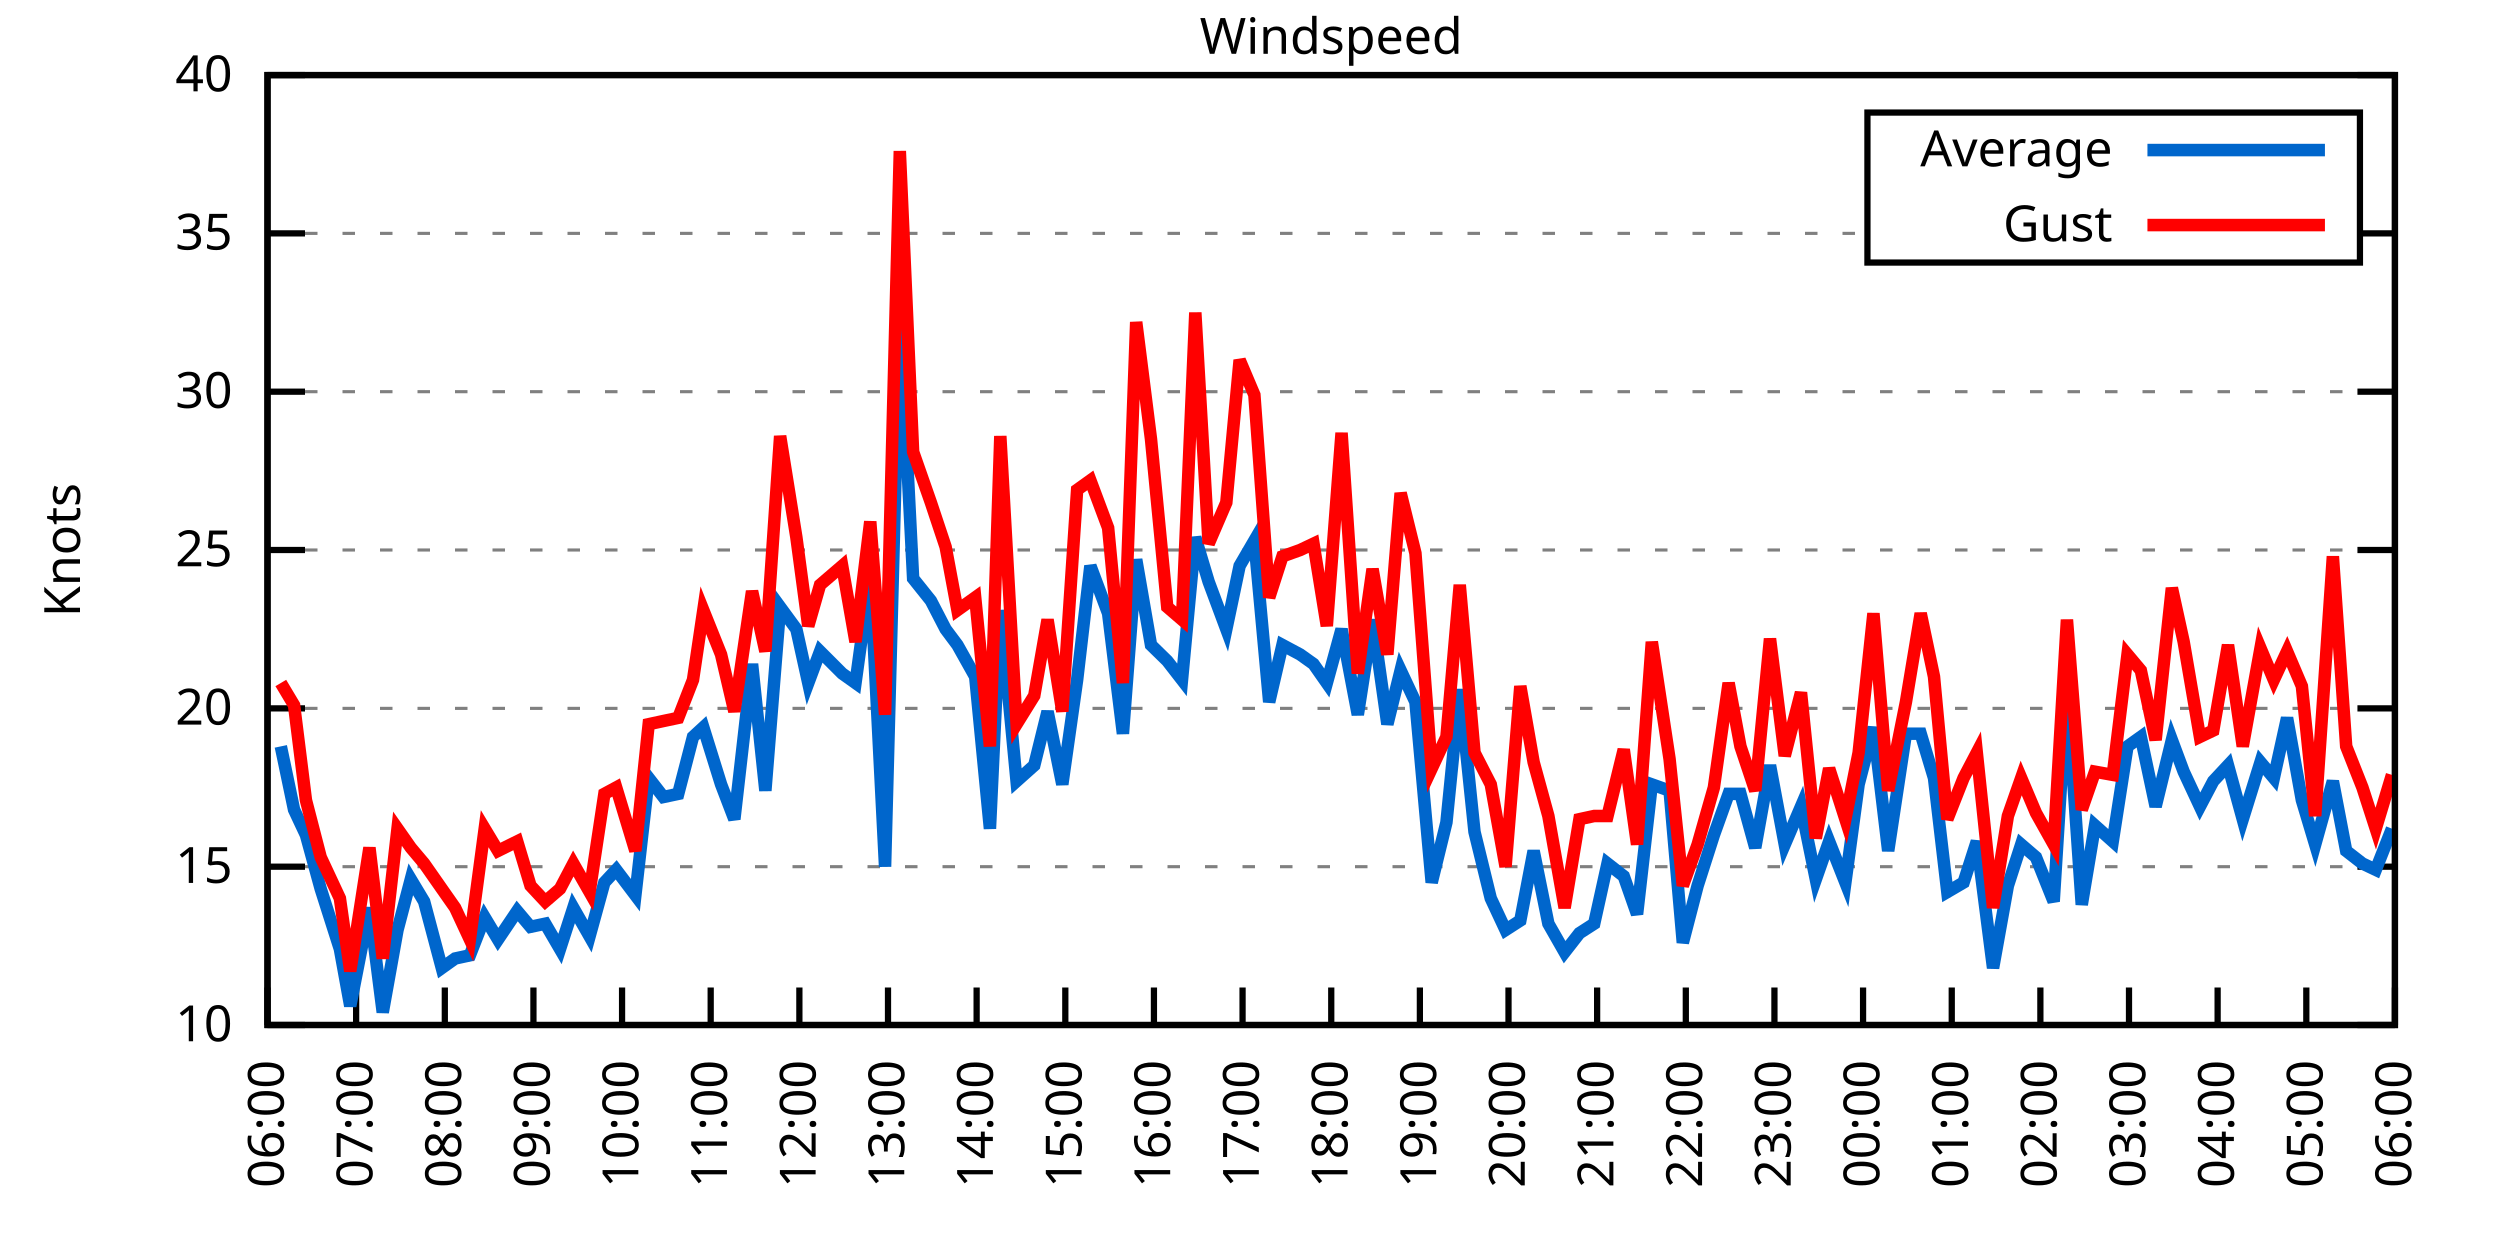
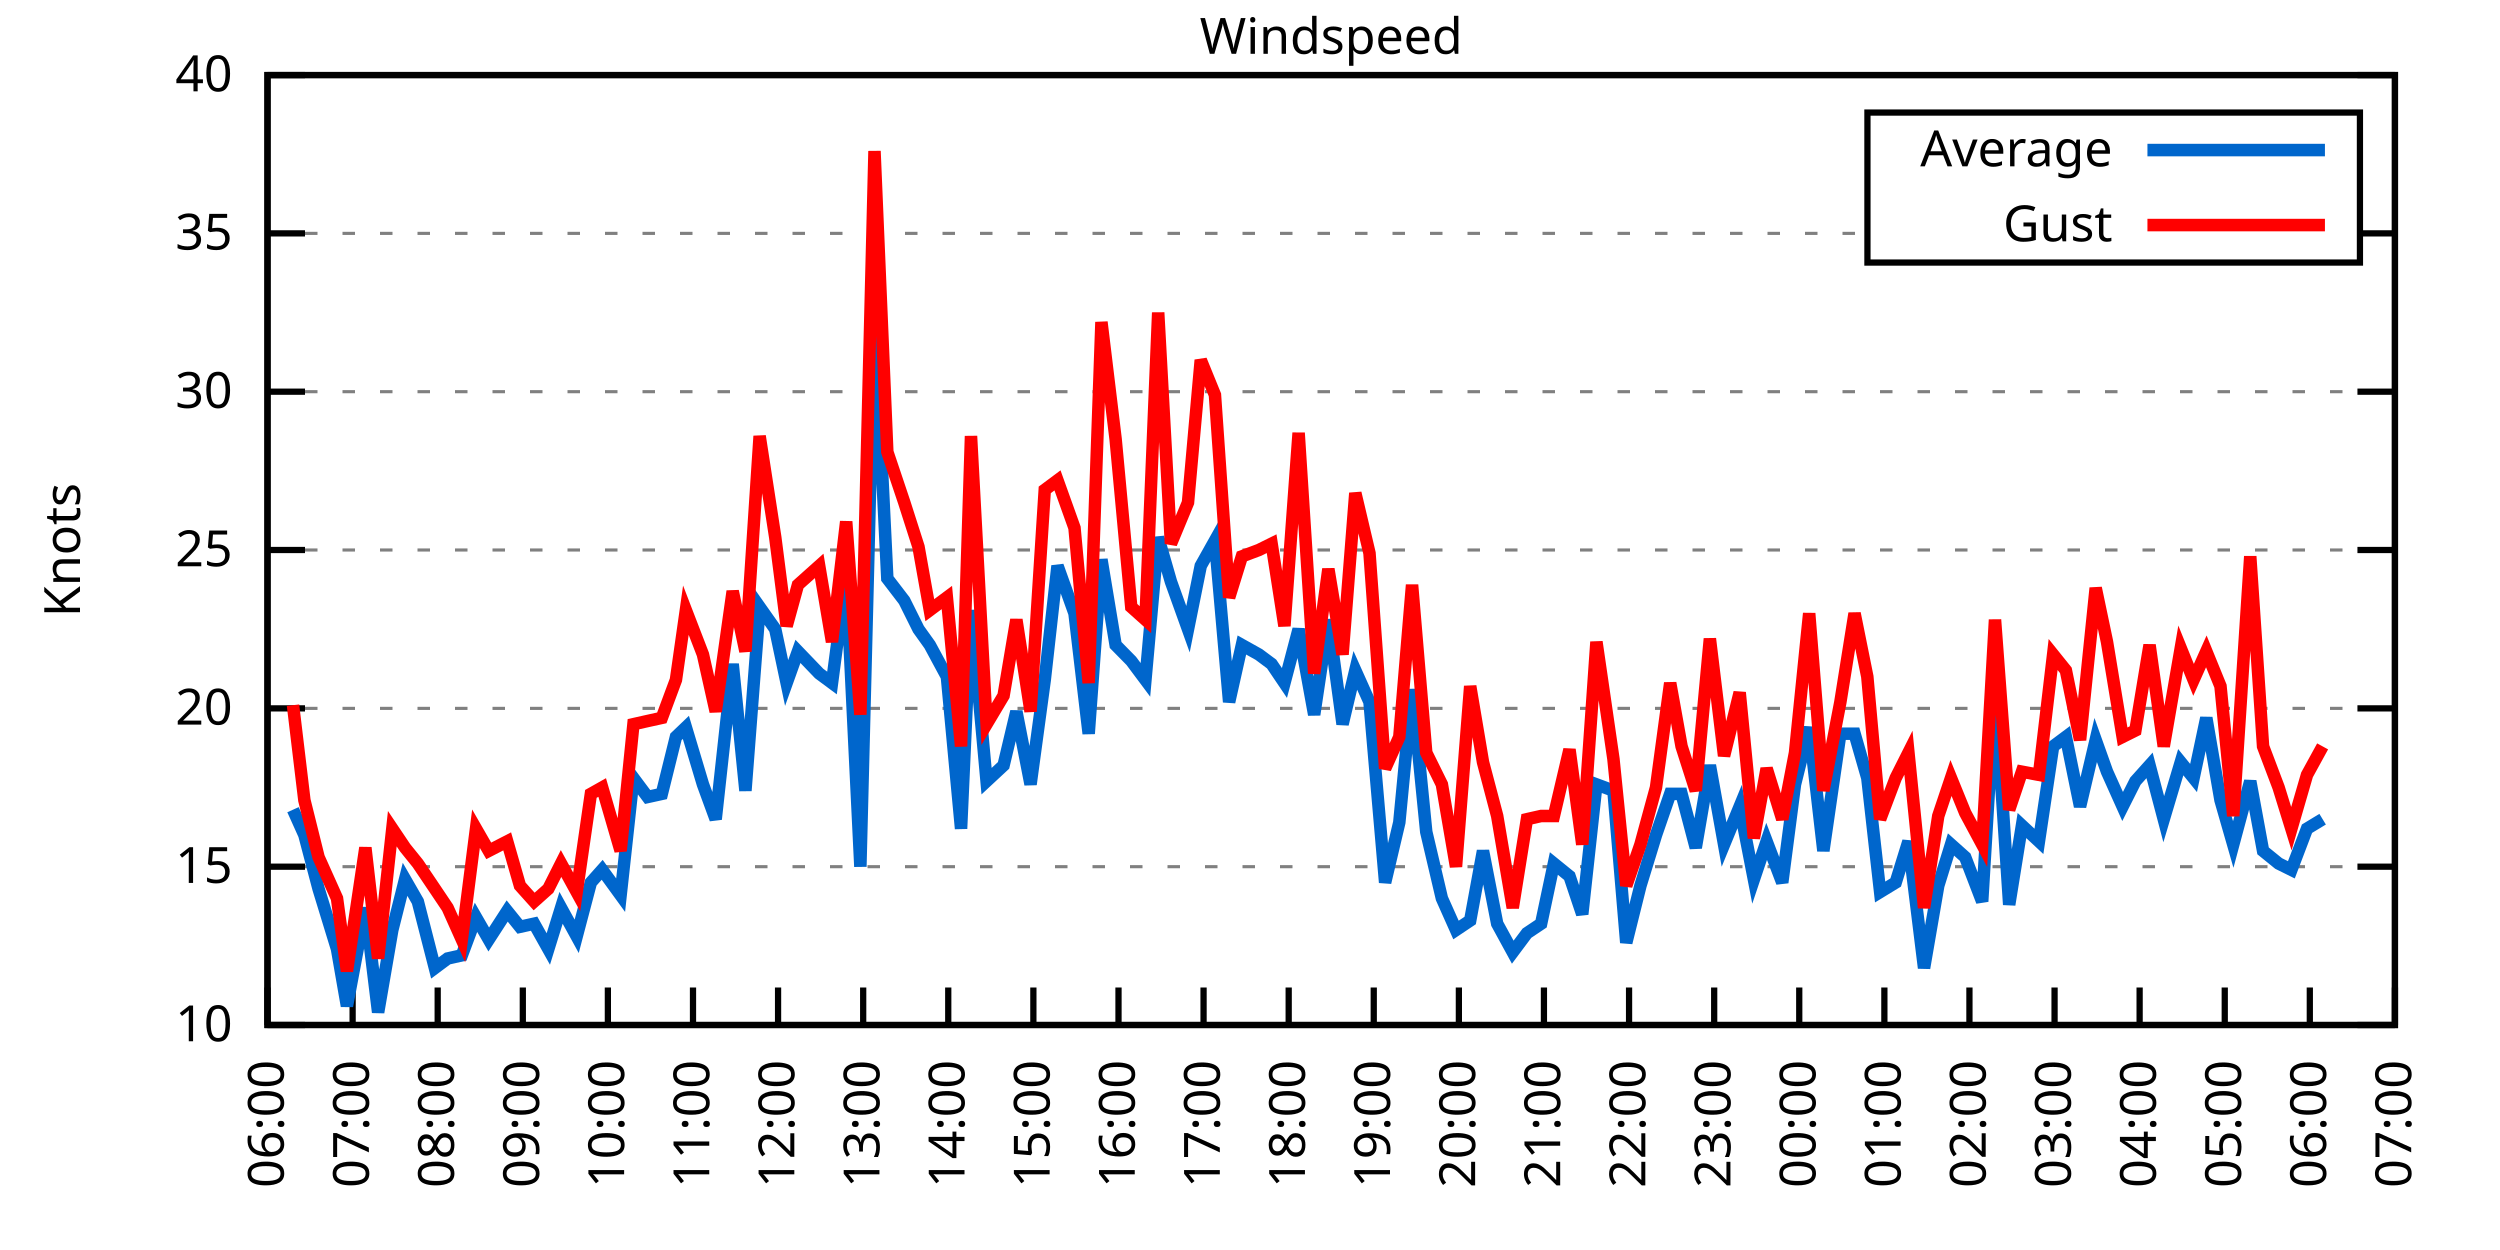
<svg xmlns="http://www.w3.org/2000/svg" xmlns:xlink="http://www.w3.org/1999/xlink" width="400" height="200" viewBox="0 0 400 200">
  <g id="gnuplot_canvas">
    <rect x="0" y="0" width="400" height="200" fill="none" />
    <defs>
      <circle id="gpDot" r="0.5" stroke-width="0.5" stroke="currentColor" />
      <path id="gpPt0" stroke-width="0.333" stroke="currentColor" d="M-1,0 h2 M0,-1 v2" />
      <path id="gpPt1" stroke-width="0.333" stroke="currentColor" d="M-1,-1 L1,1 M1,-1 L-1,1" />
      <path id="gpPt2" stroke-width="0.333" stroke="currentColor" d="M-1,0 L1,0 M0,-1 L0,1 M-1,-1 L1,1 M-1,1 L1,-1" />
      <rect id="gpPt3" stroke-width="0.333" stroke="currentColor" x="-1" y="-1" width="2" height="2" />
      <rect id="gpPt4" stroke-width="0.333" stroke="currentColor" fill="currentColor" x="-1" y="-1" width="2" height="2" />
      <circle id="gpPt5" stroke-width="0.333" stroke="currentColor" cx="0" cy="0" r="1" />
      <use xlink:href="#gpPt5" id="gpPt6" fill="currentColor" stroke="none" />
      <path id="gpPt7" stroke-width="0.333" stroke="currentColor" d="M0,-1.33 L-1.33,0.67 L1.33,0.67 z" />
      <use xlink:href="#gpPt7" id="gpPt8" fill="currentColor" stroke="none" />
      <use xlink:href="#gpPt7" id="gpPt9" stroke="currentColor" transform="rotate(180)" />
      <use xlink:href="#gpPt9" id="gpPt10" fill="currentColor" stroke="none" />
      <use xlink:href="#gpPt3" id="gpPt11" stroke="currentColor" transform="rotate(45)" />
      <use xlink:href="#gpPt11" id="gpPt12" fill="currentColor" stroke="none" />
      <path id="gpPt13" stroke-width="0.333" stroke="currentColor" d="M0,1.330 L1.265,0.411 L0.782,-1.067 L-0.782,-1.076 L-1.265,0.411 z" />
      <use xlink:href="#gpPt13" id="gpPt14" fill="currentColor" stroke="none" />
      <filter id="textbox" filterUnits="objectBoundingBox" x="0" y="0" height="1" width="1">
        <feFlood flood-color="white" flood-opacity="1" result="bgnd" />
        <feComposite in="SourceGraphic" in2="bgnd" operator="atop" />
      </filter>
      <filter id="greybox" filterUnits="objectBoundingBox" x="0" y="0" height="1" width="1">
        <feFlood flood-color="lightgrey" flood-opacity="1" result="grey" />
        <feComposite in="SourceGraphic" in2="grey" operator="atop" />
      </filter>
    </defs>
    <g fill="none" color="white" stroke="currentColor" stroke-width="1.00" stroke-linecap="butt" stroke-linejoin="miter">
</g>
    <g fill="none" color="black" stroke="currentColor" stroke-width="1.00" stroke-linecap="butt" stroke-linejoin="miter">
      <g stroke="none" shape-rendering="crispEdges">
        <polygon fill="rgb(255, 255, 255)" points="42.80,164.00 383.18,164.00 383.18,12.02 42.80,12.02 " />
      </g>
    </g>
    <g fill="none" color="black" stroke="currentColor" stroke-width="1.00" stroke-linecap="butt" stroke-linejoin="miter">
</g>
    <g fill="none" color="black" stroke="black" stroke-width="0.50" stroke-linecap="butt" stroke-linejoin="miter">
</g>
    <g fill="none" color="gray" stroke="currentColor" stroke-width="0.50" stroke-linecap="butt" stroke-linejoin="miter">
      <path stroke="gray" stroke-dasharray="2,4" class="gridline" d="M42.80,164.00 L383.19,164.00  " />
    </g>
    <g fill="none" color="gray" stroke="gray" stroke-width="1.00" stroke-linecap="butt" stroke-linejoin="miter">
</g>
    <g fill="none" color="black" stroke="currentColor" stroke-width="1.00" stroke-linecap="butt" stroke-linejoin="miter">
      <path stroke="black" d="M42.80,164.00 L48.80,164.00 M383.19,164.00 L377.19,164.00  " />
      <g transform="translate(37.20,166.60)" stroke="none" fill="black" font-family="Sans" font-size="8.00" text-anchor="end">
        <text>
          <tspan font-family="Sans"> 10</tspan>
        </text>
      </g>
    </g>
    <g fill="none" color="black" stroke="currentColor" stroke-width="1.00" stroke-linecap="butt" stroke-linejoin="miter">
</g>
    <g fill="none" color="black" stroke="black" stroke-width="0.50" stroke-linecap="butt" stroke-linejoin="miter">
</g>
    <g fill="none" color="gray" stroke="currentColor" stroke-width="0.50" stroke-linecap="butt" stroke-linejoin="miter">
      <path stroke="gray" stroke-dasharray="2,4" class="gridline" d="M42.80,138.67 L383.19,138.67  " />
    </g>
    <g fill="none" color="gray" stroke="gray" stroke-width="1.00" stroke-linecap="butt" stroke-linejoin="miter">
</g>
    <g fill="none" color="black" stroke="currentColor" stroke-width="1.00" stroke-linecap="butt" stroke-linejoin="miter">
      <path stroke="black" d="M42.80,138.67 L48.80,138.67 M383.19,138.67 L377.19,138.67  " />
      <g transform="translate(37.20,141.27)" stroke="none" fill="black" font-family="Sans" font-size="8.00" text-anchor="end">
        <text>
          <tspan font-family="Sans"> 15</tspan>
        </text>
      </g>
    </g>
    <g fill="none" color="black" stroke="currentColor" stroke-width="1.00" stroke-linecap="butt" stroke-linejoin="miter">
</g>
    <g fill="none" color="black" stroke="black" stroke-width="0.50" stroke-linecap="butt" stroke-linejoin="miter">
</g>
    <g fill="none" color="gray" stroke="currentColor" stroke-width="0.50" stroke-linecap="butt" stroke-linejoin="miter">
      <path stroke="gray" stroke-dasharray="2,4" class="gridline" d="M42.80,113.34 L383.19,113.34  " />
    </g>
    <g fill="none" color="gray" stroke="gray" stroke-width="1.00" stroke-linecap="butt" stroke-linejoin="miter">
</g>
    <g fill="none" color="black" stroke="currentColor" stroke-width="1.00" stroke-linecap="butt" stroke-linejoin="miter">
      <path stroke="black" d="M42.80,113.34 L48.80,113.34 M383.19,113.34 L377.19,113.34  " />
      <g transform="translate(37.20,115.94)" stroke="none" fill="black" font-family="Sans" font-size="8.00" text-anchor="end">
        <text>
          <tspan font-family="Sans"> 20</tspan>
        </text>
      </g>
    </g>
    <g fill="none" color="black" stroke="currentColor" stroke-width="1.00" stroke-linecap="butt" stroke-linejoin="miter">
</g>
    <g fill="none" color="black" stroke="black" stroke-width="0.50" stroke-linecap="butt" stroke-linejoin="miter">
</g>
    <g fill="none" color="gray" stroke="currentColor" stroke-width="0.50" stroke-linecap="butt" stroke-linejoin="miter">
      <path stroke="gray" stroke-dasharray="2,4" class="gridline" d="M42.80,88.00 L383.19,88.00  " />
    </g>
    <g fill="none" color="gray" stroke="gray" stroke-width="1.00" stroke-linecap="butt" stroke-linejoin="miter">
</g>
    <g fill="none" color="black" stroke="currentColor" stroke-width="1.00" stroke-linecap="butt" stroke-linejoin="miter">
      <path stroke="black" d="M42.80,88.00 L48.80,88.00 M383.19,88.00 L377.19,88.00  " />
      <g transform="translate(37.20,90.60)" stroke="none" fill="black" font-family="Sans" font-size="8.00" text-anchor="end">
        <text>
          <tspan font-family="Sans"> 25</tspan>
        </text>
      </g>
    </g>
    <g fill="none" color="black" stroke="currentColor" stroke-width="1.00" stroke-linecap="butt" stroke-linejoin="miter">
</g>
    <g fill="none" color="black" stroke="black" stroke-width="0.50" stroke-linecap="butt" stroke-linejoin="miter">
</g>
    <g fill="none" color="gray" stroke="currentColor" stroke-width="0.50" stroke-linecap="butt" stroke-linejoin="miter">
      <path stroke="gray" stroke-dasharray="2,4" class="gridline" d="M42.80,62.67 L383.19,62.67  " />
    </g>
    <g fill="none" color="gray" stroke="gray" stroke-width="1.00" stroke-linecap="butt" stroke-linejoin="miter">
</g>
    <g fill="none" color="black" stroke="currentColor" stroke-width="1.00" stroke-linecap="butt" stroke-linejoin="miter">
      <path stroke="black" d="M42.80,62.67 L48.80,62.67 M383.19,62.67 L377.19,62.67  " />
      <g transform="translate(37.20,65.27)" stroke="none" fill="black" font-family="Sans" font-size="8.00" text-anchor="end">
        <text>
          <tspan font-family="Sans"> 30</tspan>
        </text>
      </g>
    </g>
    <g fill="none" color="black" stroke="currentColor" stroke-width="1.00" stroke-linecap="butt" stroke-linejoin="miter">
</g>
    <g fill="none" color="black" stroke="black" stroke-width="0.50" stroke-linecap="butt" stroke-linejoin="miter">
</g>
    <g fill="none" color="gray" stroke="currentColor" stroke-width="0.50" stroke-linecap="butt" stroke-linejoin="miter">
      <path stroke="gray" stroke-dasharray="2,4" class="gridline" d="M42.80,37.34 L298.79,37.34 M377.59,37.34 L383.19,37.34  " />
    </g>
    <g fill="none" color="gray" stroke="gray" stroke-width="1.00" stroke-linecap="butt" stroke-linejoin="miter">
</g>
    <g fill="none" color="black" stroke="currentColor" stroke-width="1.00" stroke-linecap="butt" stroke-linejoin="miter">
      <path stroke="black" d="M42.80,37.34 L48.80,37.34 M383.19,37.34 L377.19,37.34  " />
      <g transform="translate(37.20,39.94)" stroke="none" fill="black" font-family="Sans" font-size="8.00" text-anchor="end">
        <text>
          <tspan font-family="Sans"> 35</tspan>
        </text>
      </g>
    </g>
    <g fill="none" color="black" stroke="currentColor" stroke-width="1.00" stroke-linecap="butt" stroke-linejoin="miter">
</g>
    <g fill="none" color="black" stroke="black" stroke-width="0.50" stroke-linecap="butt" stroke-linejoin="miter">
</g>
    <g fill="none" color="gray" stroke="currentColor" stroke-width="0.50" stroke-linecap="butt" stroke-linejoin="miter">
      <path stroke="gray" stroke-dasharray="2,4" class="gridline" d="M42.80,12.01 L383.19,12.01  " />
    </g>
    <g fill="none" color="gray" stroke="gray" stroke-width="1.00" stroke-linecap="butt" stroke-linejoin="miter">
</g>
    <g fill="none" color="black" stroke="currentColor" stroke-width="1.00" stroke-linecap="butt" stroke-linejoin="miter">
      <path stroke="black" d="M42.80,12.01 L48.80,12.01 M383.19,12.01 L377.19,12.01  " />
      <g transform="translate(37.20,14.61)" stroke="none" fill="black" font-family="Sans" font-size="8.00" text-anchor="end">
        <text>
          <tspan font-family="Sans"> 40</tspan>
        </text>
      </g>
    </g>
    <g fill="none" color="black" stroke="currentColor" stroke-width="1.00" stroke-linecap="butt" stroke-linejoin="miter">
      <path stroke="black" d="M42.80,164.00 L42.80,158.00  " />
      <g transform="translate(45.40,169.60) rotate(270.00)" stroke="none" fill="black" font-family="Sans" font-size="8.00" text-anchor="end">
        <text>
          <tspan font-family="Sans">06:00</tspan>
        </text>
      </g>
    </g>
    <g fill="none" color="black" stroke="currentColor" stroke-width="1.00" stroke-linecap="butt" stroke-linejoin="miter">
-       <path stroke="black" d="M56.98,164.00 L56.98,158.00  " />
-       <g transform="translate(59.58,169.60) rotate(270.00)" stroke="none" fill="black" font-family="Sans" font-size="8.00" text-anchor="end">
+       <path stroke="black" d="M56.42,164.00 L56.42,158.00  " />
+       <g transform="translate(59.02,169.60) rotate(270.00)" stroke="none" fill="black" font-family="Sans" font-size="8.00" text-anchor="end">
        <text>
          <tspan font-family="Sans">07:00</tspan>
        </text>
      </g>
    </g>
    <g fill="none" color="black" stroke="currentColor" stroke-width="1.00" stroke-linecap="butt" stroke-linejoin="miter">
-       <path stroke="black" d="M71.17,164.00 L71.17,158.00  " />
-       <g transform="translate(73.77,169.60) rotate(270.00)" stroke="none" fill="black" font-family="Sans" font-size="8.00" text-anchor="end">
+       <path stroke="black" d="M70.03,164.00 L70.03,158.00  " />
+       <g transform="translate(72.63,169.60) rotate(270.00)" stroke="none" fill="black" font-family="Sans" font-size="8.00" text-anchor="end">
        <text>
          <tspan font-family="Sans">08:00</tspan>
        </text>
      </g>
    </g>
    <g fill="none" color="black" stroke="currentColor" stroke-width="1.00" stroke-linecap="butt" stroke-linejoin="miter">
-       <path stroke="black" d="M85.35,164.00 L85.35,158.00  " />
-       <g transform="translate(87.95,169.60) rotate(270.00)" stroke="none" fill="black" font-family="Sans" font-size="8.00" text-anchor="end">
+       <path stroke="black" d="M83.65,164.00 L83.65,158.00  " />
+       <g transform="translate(86.25,169.60) rotate(270.00)" stroke="none" fill="black" font-family="Sans" font-size="8.00" text-anchor="end">
        <text>
          <tspan font-family="Sans">09:00</tspan>
        </text>
      </g>
    </g>
    <g fill="none" color="black" stroke="currentColor" stroke-width="1.00" stroke-linecap="butt" stroke-linejoin="miter">
-       <path stroke="black" d="M99.53,164.00 L99.53,158.00  " />
-       <g transform="translate(102.13,169.60) rotate(270.00)" stroke="none" fill="black" font-family="Sans" font-size="8.00" text-anchor="end">
+       <path stroke="black" d="M97.26,164.00 L97.26,158.00  " />
+       <g transform="translate(99.86,169.60) rotate(270.00)" stroke="none" fill="black" font-family="Sans" font-size="8.00" text-anchor="end">
        <text>
          <tspan font-family="Sans">10:00</tspan>
        </text>
      </g>
    </g>
    <g fill="none" color="black" stroke="currentColor" stroke-width="1.00" stroke-linecap="butt" stroke-linejoin="miter">
-       <path stroke="black" d="M113.71,164.00 L113.71,158.00  " />
-       <g transform="translate(116.31,169.60) rotate(270.00)" stroke="none" fill="black" font-family="Sans" font-size="8.00" text-anchor="end">
+       <path stroke="black" d="M110.88,164.00 L110.88,158.00  " />
+       <g transform="translate(113.48,169.60) rotate(270.00)" stroke="none" fill="black" font-family="Sans" font-size="8.00" text-anchor="end">
        <text>
          <tspan font-family="Sans">11:00</tspan>
        </text>
      </g>
    </g>
    <g fill="none" color="black" stroke="currentColor" stroke-width="1.00" stroke-linecap="butt" stroke-linejoin="miter">
-       <path stroke="black" d="M127.90,164.00 L127.90,158.00  " />
-       <g transform="translate(130.50,169.60) rotate(270.00)" stroke="none" fill="black" font-family="Sans" font-size="8.00" text-anchor="end">
+       <path stroke="black" d="M124.49,164.00 L124.49,158.00  " />
+       <g transform="translate(127.09,169.60) rotate(270.00)" stroke="none" fill="black" font-family="Sans" font-size="8.00" text-anchor="end">
        <text>
          <tspan font-family="Sans">12:00</tspan>
        </text>
      </g>
    </g>
    <g fill="none" color="black" stroke="currentColor" stroke-width="1.00" stroke-linecap="butt" stroke-linejoin="miter">
-       <path stroke="black" d="M142.08,164.00 L142.08,158.00  " />
-       <g transform="translate(144.68,169.60) rotate(270.00)" stroke="none" fill="black" font-family="Sans" font-size="8.00" text-anchor="end">
+       <path stroke="black" d="M138.11,164.00 L138.11,158.00  " />
+       <g transform="translate(140.71,169.60) rotate(270.00)" stroke="none" fill="black" font-family="Sans" font-size="8.00" text-anchor="end">
        <text>
          <tspan font-family="Sans">13:00</tspan>
        </text>
      </g>
    </g>
    <g fill="none" color="black" stroke="currentColor" stroke-width="1.00" stroke-linecap="butt" stroke-linejoin="miter">
-       <path stroke="black" d="M156.26,164.00 L156.26,158.00  " />
-       <g transform="translate(158.86,169.60) rotate(270.00)" stroke="none" fill="black" font-family="Sans" font-size="8.00" text-anchor="end">
+       <path stroke="black" d="M151.72,164.00 L151.72,158.00  " />
+       <g transform="translate(154.32,169.60) rotate(270.00)" stroke="none" fill="black" font-family="Sans" font-size="8.00" text-anchor="end">
        <text>
          <tspan font-family="Sans">14:00</tspan>
        </text>
      </g>
    </g>
    <g fill="none" color="black" stroke="currentColor" stroke-width="1.00" stroke-linecap="butt" stroke-linejoin="miter">
-       <path stroke="black" d="M170.45,164.00 L170.45,158.00  " />
-       <g transform="translate(173.05,169.60) rotate(270.00)" stroke="none" fill="black" font-family="Sans" font-size="8.00" text-anchor="end">
+       <path stroke="black" d="M165.34,164.00 L165.34,158.00  " />
+       <g transform="translate(167.94,169.60) rotate(270.00)" stroke="none" fill="black" font-family="Sans" font-size="8.00" text-anchor="end">
        <text>
          <tspan font-family="Sans">15:00</tspan>
        </text>
      </g>
    </g>
    <g fill="none" color="black" stroke="currentColor" stroke-width="1.00" stroke-linecap="butt" stroke-linejoin="miter">
-       <path stroke="black" d="M184.63,164.00 L184.63,158.00  " />
-       <g transform="translate(187.23,169.60) rotate(270.00)" stroke="none" fill="black" font-family="Sans" font-size="8.00" text-anchor="end">
+       <path stroke="black" d="M178.96,164.00 L178.96,158.00  " />
+       <g transform="translate(181.56,169.60) rotate(270.00)" stroke="none" fill="black" font-family="Sans" font-size="8.00" text-anchor="end">
        <text>
          <tspan font-family="Sans">16:00</tspan>
        </text>
      </g>
    </g>
    <g fill="none" color="black" stroke="currentColor" stroke-width="1.00" stroke-linecap="butt" stroke-linejoin="miter">
-       <path stroke="black" d="M198.81,164.00 L198.81,158.00  " />
-       <g transform="translate(201.41,169.60) rotate(270.00)" stroke="none" fill="black" font-family="Sans" font-size="8.00" text-anchor="end">
+       <path stroke="black" d="M192.57,164.00 L192.57,158.00  " />
+       <g transform="translate(195.17,169.60) rotate(270.00)" stroke="none" fill="black" font-family="Sans" font-size="8.00" text-anchor="end">
        <text>
          <tspan font-family="Sans">17:00</tspan>
        </text>
      </g>
    </g>
    <g fill="none" color="black" stroke="currentColor" stroke-width="1.00" stroke-linecap="butt" stroke-linejoin="miter">
-       <path stroke="black" d="M213.00,164.00 L213.00,158.00  " />
-       <g transform="translate(215.60,169.60) rotate(270.00)" stroke="none" fill="black" font-family="Sans" font-size="8.00" text-anchor="end">
+       <path stroke="black" d="M206.19,164.00 L206.19,158.00  " />
+       <g transform="translate(208.79,169.60) rotate(270.00)" stroke="none" fill="black" font-family="Sans" font-size="8.00" text-anchor="end">
        <text>
          <tspan font-family="Sans">18:00</tspan>
        </text>
      </g>
    </g>
    <g fill="none" color="black" stroke="currentColor" stroke-width="1.00" stroke-linecap="butt" stroke-linejoin="miter">
-       <path stroke="black" d="M227.18,164.00 L227.18,158.00  " />
-       <g transform="translate(229.78,169.60) rotate(270.00)" stroke="none" fill="black" font-family="Sans" font-size="8.00" text-anchor="end">
+       <path stroke="black" d="M219.80,164.00 L219.80,158.00  " />
+       <g transform="translate(222.40,169.60) rotate(270.00)" stroke="none" fill="black" font-family="Sans" font-size="8.00" text-anchor="end">
        <text>
          <tspan font-family="Sans">19:00</tspan>
        </text>
      </g>
    </g>
    <g fill="none" color="black" stroke="currentColor" stroke-width="1.00" stroke-linecap="butt" stroke-linejoin="miter">
-       <path stroke="black" d="M241.36,164.00 L241.36,158.00  " />
-       <g transform="translate(243.96,169.60) rotate(270.00)" stroke="none" fill="black" font-family="Sans" font-size="8.00" text-anchor="end">
+       <path stroke="black" d="M233.42,164.00 L233.42,158.00  " />
+       <g transform="translate(236.02,169.60) rotate(270.00)" stroke="none" fill="black" font-family="Sans" font-size="8.00" text-anchor="end">
        <text>
          <tspan font-family="Sans">20:00</tspan>
        </text>
      </g>
    </g>
    <g fill="none" color="black" stroke="currentColor" stroke-width="1.00" stroke-linecap="butt" stroke-linejoin="miter">
-       <path stroke="black" d="M255.54,164.00 L255.54,158.00  " />
-       <g transform="translate(258.14,169.60) rotate(270.00)" stroke="none" fill="black" font-family="Sans" font-size="8.00" text-anchor="end">
+       <path stroke="black" d="M247.03,164.00 L247.03,158.00  " />
+       <g transform="translate(249.63,169.60) rotate(270.00)" stroke="none" fill="black" font-family="Sans" font-size="8.00" text-anchor="end">
        <text>
          <tspan font-family="Sans">21:00</tspan>
        </text>
      </g>
    </g>
    <g fill="none" color="black" stroke="currentColor" stroke-width="1.00" stroke-linecap="butt" stroke-linejoin="miter">
-       <path stroke="black" d="M269.73,164.00 L269.73,158.00  " />
-       <g transform="translate(272.33,169.60) rotate(270.00)" stroke="none" fill="black" font-family="Sans" font-size="8.00" text-anchor="end">
+       <path stroke="black" d="M260.65,164.00 L260.65,158.00  " />
+       <g transform="translate(263.25,169.60) rotate(270.00)" stroke="none" fill="black" font-family="Sans" font-size="8.00" text-anchor="end">
        <text>
          <tspan font-family="Sans">22:00</tspan>
        </text>
      </g>
    </g>
    <g fill="none" color="black" stroke="currentColor" stroke-width="1.00" stroke-linecap="butt" stroke-linejoin="miter">
-       <path stroke="black" d="M283.91,164.00 L283.91,158.00  " />
-       <g transform="translate(286.51,169.60) rotate(270.00)" stroke="none" fill="black" font-family="Sans" font-size="8.00" text-anchor="end">
+       <path stroke="black" d="M274.27,164.00 L274.27,158.00  " />
+       <g transform="translate(276.87,169.60) rotate(270.00)" stroke="none" fill="black" font-family="Sans" font-size="8.00" text-anchor="end">
        <text>
          <tspan font-family="Sans">23:00</tspan>
        </text>
      </g>
    </g>
    <g fill="none" color="black" stroke="currentColor" stroke-width="1.00" stroke-linecap="butt" stroke-linejoin="miter">
-       <path stroke="black" d="M298.09,164.00 L298.09,158.00  " />
-       <g transform="translate(300.69,169.60) rotate(270.00)" stroke="none" fill="black" font-family="Sans" font-size="8.00" text-anchor="end">
+       <path stroke="black" d="M287.88,164.00 L287.88,158.00  " />
+       <g transform="translate(290.48,169.60) rotate(270.00)" stroke="none" fill="black" font-family="Sans" font-size="8.00" text-anchor="end">
        <text>
          <tspan font-family="Sans">00:00</tspan>
        </text>
      </g>
    </g>
    <g fill="none" color="black" stroke="currentColor" stroke-width="1.00" stroke-linecap="butt" stroke-linejoin="miter">
-       <path stroke="black" d="M312.28,164.00 L312.28,158.00  " />
-       <g transform="translate(314.88,169.60) rotate(270.00)" stroke="none" fill="black" font-family="Sans" font-size="8.00" text-anchor="end">
+       <path stroke="black" d="M301.50,164.00 L301.50,158.00  " />
+       <g transform="translate(304.10,169.60) rotate(270.00)" stroke="none" fill="black" font-family="Sans" font-size="8.00" text-anchor="end">
        <text>
          <tspan font-family="Sans">01:00</tspan>
        </text>
      </g>
    </g>
    <g fill="none" color="black" stroke="currentColor" stroke-width="1.00" stroke-linecap="butt" stroke-linejoin="miter">
-       <path stroke="black" d="M326.46,164.00 L326.46,158.00  " />
-       <g transform="translate(329.06,169.60) rotate(270.00)" stroke="none" fill="black" font-family="Sans" font-size="8.00" text-anchor="end">
+       <path stroke="black" d="M315.11,164.00 L315.11,158.00  " />
+       <g transform="translate(317.71,169.60) rotate(270.00)" stroke="none" fill="black" font-family="Sans" font-size="8.00" text-anchor="end">
        <text>
          <tspan font-family="Sans">02:00</tspan>
        </text>
      </g>
    </g>
    <g fill="none" color="black" stroke="currentColor" stroke-width="1.00" stroke-linecap="butt" stroke-linejoin="miter">
-       <path stroke="black" d="M340.64,164.00 L340.64,158.00  " />
-       <g transform="translate(343.24,169.60) rotate(270.00)" stroke="none" fill="black" font-family="Sans" font-size="8.00" text-anchor="end">
+       <path stroke="black" d="M328.73,164.00 L328.73,158.00  " />
+       <g transform="translate(331.33,169.60) rotate(270.00)" stroke="none" fill="black" font-family="Sans" font-size="8.00" text-anchor="end">
        <text>
          <tspan font-family="Sans">03:00</tspan>
        </text>
      </g>
    </g>
    <g fill="none" color="black" stroke="currentColor" stroke-width="1.00" stroke-linecap="butt" stroke-linejoin="miter">
-       <path stroke="black" d="M354.82,164.00 L354.82,158.00  " />
-       <g transform="translate(357.42,169.60) rotate(270.00)" stroke="none" fill="black" font-family="Sans" font-size="8.00" text-anchor="end">
+       <path stroke="black" d="M342.34,164.00 L342.34,158.00  " />
+       <g transform="translate(344.94,169.60) rotate(270.00)" stroke="none" fill="black" font-family="Sans" font-size="8.00" text-anchor="end">
        <text>
          <tspan font-family="Sans">04:00</tspan>
        </text>
      </g>
    </g>
    <g fill="none" color="black" stroke="currentColor" stroke-width="1.00" stroke-linecap="butt" stroke-linejoin="miter">
-       <path stroke="black" d="M369.01,164.00 L369.01,158.00  " />
-       <g transform="translate(371.61,169.60) rotate(270.00)" stroke="none" fill="black" font-family="Sans" font-size="8.00" text-anchor="end">
+       <path stroke="black" d="M355.96,164.00 L355.96,158.00  " />
+       <g transform="translate(358.56,169.60) rotate(270.00)" stroke="none" fill="black" font-family="Sans" font-size="8.00" text-anchor="end">
        <text>
          <tspan font-family="Sans">05:00</tspan>
+         </text>
+       </g>
+     </g>
+     <g fill="none" color="black" stroke="currentColor" stroke-width="1.00" stroke-linecap="butt" stroke-linejoin="miter">
+       <path stroke="black" d="M369.57,164.00 L369.57,158.00  " />
+       <g transform="translate(372.17,169.60) rotate(270.00)" stroke="none" fill="black" font-family="Sans" font-size="8.00" text-anchor="end">
+         <text>
+           <tspan font-family="Sans">06:00</tspan>
        </text>
      </g>
    </g>
    <g fill="none" color="black" stroke="currentColor" stroke-width="1.00" stroke-linecap="butt" stroke-linejoin="miter">
      <path stroke="black" d="M383.19,164.00 L383.19,158.00  " />
      <g transform="translate(385.79,169.60) rotate(270.00)" stroke="none" fill="black" font-family="Sans" font-size="8.00" text-anchor="end">
        <text>
-           <tspan font-family="Sans">06:00</tspan>
+           <tspan font-family="Sans">07:00</tspan>
        </text>
      </g>
    </g>
    <g fill="none" color="black" stroke="currentColor" stroke-width="1.00" stroke-linecap="butt" stroke-linejoin="miter">
</g>
    <g fill="none" color="black" stroke="currentColor" stroke-width="1.00" stroke-linecap="butt" stroke-linejoin="miter">
      <path stroke="black" d="M42.80,12.01 L42.80,164.00 L383.19,164.00 L383.19,12.01 L42.80,12.01 Z  " />
    </g>
    <g fill="none" color="black" stroke="currentColor" stroke-width="1.00" stroke-linecap="butt" stroke-linejoin="miter">
</g>
    <g fill="none" color="black" stroke="currentColor" stroke-width="1.00" stroke-linecap="butt" stroke-linejoin="miter">
      <path stroke="black" d="M298.79,42.01 L298.79,18.01 L377.59,18.01 L377.59,42.01 L298.79,42.01 Z  " />
    </g>
    <g id="Windspeed_plot_1">
      <g fill="none" color="white" stroke="black" stroke-width="2.00" stroke-linecap="butt" stroke-linejoin="miter">
</g>
      <g fill="none" color="black" stroke="currentColor" stroke-width="2.00" stroke-linecap="butt" stroke-linejoin="miter">
        <g transform="translate(337.99,26.61)" stroke="none" fill="black" font-family="Sans" font-size="8.00" text-anchor="end">
          <text>
            <tspan font-family="Sans">Average</tspan>
          </text>
        </g>
      </g>
      <g fill="none" color="black" stroke="currentColor" stroke-width="2.00" stroke-linecap="butt" stroke-linejoin="miter">
-         <path stroke="rgb(  0, 102, 204)" d="M343.59,24.01 L371.99,24.01 M44.93,119.42 L47.05,129.55 L48.95,133.60 L51.31,142.21 L54.38,151.84 L56.04,160.96   L59.11,145.25 L61.24,161.97 L63.60,148.80 L65.73,140.69 L67.86,144.24 L70.69,154.88 L72.82,153.36 L75.18,152.85   L77.55,146.77 L79.68,150.32 L82.75,145.76 L84.88,148.29 L87.24,147.79 L89.60,151.84 L91.73,145.25 L94.33,149.81   L96.70,141.20 L98.59,139.17 L101.66,143.23 L103.79,124.48 L106.15,127.52 L108.51,127.02 L110.88,117.90 L112.53,116.38   L115.37,125.50 L117.50,131.07 L120.33,106.24 L122.46,126.51 L124.82,97.12 L127.42,100.67 L129.32,109.28 L131.21,104.22   L134.75,107.76 L136.88,109.28 L139.24,92.06 L141.61,138.67 L143.97,50.51 L146.10,92.56 L148.94,96.11 L151.30,100.67   L153.19,103.20 L156.03,108.27 L158.39,132.59 L160.05,97.63 L162.65,124.99 L165.48,122.46 L167.61,113.84 L169.97,125.50   L172.34,108.78 L174.46,90.54 L177.30,98.14 L179.67,117.39 L181.79,89.52 L184.16,103.20 L186.76,105.74 L189.12,108.78   L191.25,85.98 L193.38,93.07 L196.21,100.67 L198.34,90.54 L200.70,86.49 L203.07,112.32 L205.19,103.20 L208.03,104.72   L210.16,106.24 L212.29,109.28 L214.65,100.67 L217.25,114.35 L219.61,99.15 L221.98,115.87 L224.10,107.26 L226.47,112.32   L229.07,141.20 L231.43,131.58 L233.56,110.30 L235.92,133.10 L238.52,143.73 L240.89,148.80 L243.25,147.28 L245.38,136.14   L247.74,147.79 L250.34,152.35 L252.71,149.31 L255.07,147.79 L257.20,138.16 L259.80,140.19 L261.93,146.27 L264.29,125.50   L267.13,126.51 L269.25,150.83 L271.62,141.71 L274.22,133.60 L276.58,127.02 L278.47,127.02 L280.84,135.63 L283.20,122.46   L285.56,135.12 L288.16,129.04 L290.53,140.69 L292.66,134.62 L295.26,141.20 L297.38,125.50 L299.75,116.38 L302.11,136.14   L304.95,117.39 L307.31,117.39 L309.44,124.48 L311.57,142.72 L314.17,141.20 L316.29,134.62 L318.89,154.88 L321.26,141.71   L323.39,135.12 L325.75,137.15 L328.59,144.24 L330.71,110.30 L333.08,144.75 L335.20,132.08 L338.04,134.62 L340.40,119.42   L342.53,117.90 L344.90,129.04 L347.50,118.40 L349.39,123.47 L351.99,129.04 L354.12,124.99 L356.48,122.46 L358.84,131.07   L361.68,121.95 L363.81,124.48 L365.93,114.86 L368.30,128.03 L370.43,135.12 L373.26,124.99 L375.39,136.14 L377.99,138.16   L380.12,139.17 L382.72,132.59  " />
+         <path stroke="rgb(  0, 102, 204)" d="M343.59,24.01 L371.99,24.01 M46.88,129.55 L48.70,133.60 L50.97,142.21 L53.92,151.84 L55.51,160.96 L58.46,145.25   L60.50,161.97 L62.77,148.80 L64.81,140.69 L66.85,144.24 L69.58,154.88 L71.62,153.36 L73.89,152.85 L76.16,146.77   L78.20,150.32 L81.15,145.76 L83.19,148.29 L85.46,147.79 L87.73,151.84 L89.77,145.25 L92.27,149.81 L94.54,141.20   L96.35,139.17 L99.30,143.23 L101.35,124.48 L103.62,127.52 L105.89,127.02 L108.15,117.90 L109.74,116.38 L112.47,125.50   L114.51,131.07 L117.23,106.24 L119.27,126.51 L121.54,97.12 L124.04,100.67 L125.86,109.28 L127.67,104.22 L131.07,107.76   L133.12,109.28 L135.39,92.06 L137.66,138.67 L139.92,50.51 L141.97,92.56 L144.69,96.11 L146.96,100.67 L148.77,103.20   L151.50,108.27 L153.77,132.59 L155.36,97.63 L157.85,124.99 L160.57,122.46 L162.62,113.84 L164.89,125.50 L167.16,108.78   L169.20,90.54 L171.92,98.14 L174.19,117.39 L176.23,89.52 L178.50,103.20 L181.00,105.74 L183.27,108.78 L185.31,85.98   L187.35,93.07 L190.08,100.67 L192.12,90.54 L194.39,86.49 L196.66,112.32 L198.70,103.20 L201.42,104.72 L203.46,106.24   L205.51,109.28 L207.78,100.67 L210.27,114.35 L212.54,99.15 L214.81,115.87 L216.85,107.26 L219.12,112.32 L221.62,141.20   L223.89,131.58 L225.93,110.30 L228.20,133.10 L230.70,143.73 L232.96,148.80 L235.23,147.28 L237.28,136.14 L239.55,147.79   L242.04,152.35 L244.31,149.31 L246.58,147.79 L248.62,138.16 L251.12,140.19 L253.16,146.27 L255.43,125.50 L258.15,126.51   L260.20,150.83 L262.47,141.71 L264.96,133.60 L267.23,127.02 L269.05,127.02 L271.32,135.63 L273.58,122.46 L275.85,135.12   L278.35,129.04 L280.62,140.69 L282.66,134.62 L285.16,141.20 L287.20,125.50 L289.47,116.38 L291.74,136.14 L294.46,117.39   L296.73,117.39 L298.77,124.48 L300.82,142.72 L303.31,141.20 L305.35,134.62 L307.85,154.88 L310.12,141.71 L312.16,135.12   L314.43,137.15 L317.15,144.24 L319.20,110.30 L321.47,144.75 L323.51,132.08 L326.23,134.62 L328.50,119.42 L330.54,117.90   L332.81,129.04 L335.31,118.40 L337.12,123.47 L339.62,129.04 L341.66,124.99 L343.93,122.46 L346.20,131.07 L348.92,121.95   L350.97,124.48 L353.01,114.86 L355.28,128.03 L357.32,135.12 L360.04,124.99 L362.09,136.14 L364.58,138.16 L366.62,139.17   L369.12,132.59 L371.62,131.07  " />
      </g>
    </g>
    <g id="Windspeed_plot_2">
      <g fill="none" color="black" stroke="currentColor" stroke-width="2.00" stroke-linecap="butt" stroke-linejoin="miter">
        <g transform="translate(337.99,38.61)" stroke="none" fill="black" font-family="Sans" font-size="8.00" text-anchor="end">
          <text>
            <tspan font-family="Sans">Gust</tspan>
          </text>
        </g>
      </g>
      <g fill="none" color="black" stroke="currentColor" stroke-width="2.00" stroke-linecap="butt" stroke-linejoin="miter">
-         <path stroke="rgb(255,   0,   0)" d="M343.59,36.01 L371.99,36.01 M44.93,109.28 L47.05,112.83 L48.95,128.03 L51.31,137.15 L54.38,143.73 L56.04,155.39   L59.11,135.63 L61.24,153.36 L63.60,132.59 L65.73,135.63 L67.86,138.16 L70.69,142.21 L72.82,145.25 L75.18,150.32   L77.55,132.59 L79.68,136.14 L82.75,134.62 L84.88,141.71 L87.24,144.24 L89.60,142.21 L91.73,138.16 L94.33,142.72   L96.70,127.02 L98.59,126.00 L101.66,136.14 L103.79,115.87 L106.15,115.36 L108.51,114.86 L110.88,108.78 L112.53,97.63   L115.37,104.72 L117.50,113.84 L120.33,94.59 L122.46,104.22 L124.82,69.77 L127.42,85.98 L129.32,100.16 L131.21,93.58   L134.75,90.54 L136.88,102.70 L139.24,83.45 L141.61,114.35 L143.97,24.17 L146.10,72.30 L148.94,80.41 L151.30,87.50   L153.19,97.63 L156.03,95.60 L158.39,119.42 L160.05,69.77 L162.65,115.87 L165.48,111.31 L167.61,99.15 L169.97,113.84   L172.34,78.38 L174.46,76.86 L177.30,84.46 L179.67,109.28 L181.79,51.53 L184.16,70.27 L186.76,97.12 L189.12,99.15   L191.25,50.01 L193.38,86.99 L196.21,80.41 L198.34,57.61 L200.70,63.18 L203.07,95.60 L205.19,89.02 L208.03,88.00   L210.16,86.99 L212.29,100.16 L214.65,69.26 L217.25,107.76 L219.61,91.04 L221.98,104.72 L224.10,78.89 L226.47,88.51   L229.07,122.96 L231.43,117.90 L233.56,93.58 L235.92,120.43 L238.52,125.50 L240.89,138.67 L243.25,109.79 L245.38,121.95   L247.74,130.56 L250.34,145.25 L252.71,131.07 L255.07,130.56 L257.20,130.56 L259.80,119.92 L261.93,135.12 L264.29,102.70   L267.13,121.44 L269.25,141.71 L271.62,135.12 L274.22,126.00 L276.58,109.28 L278.47,119.42 L280.84,126.51 L283.20,102.19   L285.56,120.94 L288.16,110.80 L290.53,134.11 L292.66,122.96 L295.26,131.07 L297.38,120.43 L299.75,98.14 L302.11,126.51   L304.95,112.32 L307.31,98.14 L309.44,108.27 L311.57,131.07 L314.17,124.48 L316.29,120.43 L318.89,145.25 L321.26,130.56   L323.39,124.48 L325.75,130.06 L328.59,135.12 L330.71,99.15 L333.08,129.55 L335.20,123.47 L338.04,123.98 L340.40,104.72   L342.53,107.26 L344.90,118.40 L347.50,94.08 L349.39,102.70 L351.99,117.90 L354.12,116.88 L356.48,103.20 L358.84,119.42   L361.68,103.71 L363.81,108.78 L365.93,104.22 L368.30,109.79 L370.43,130.56 L373.26,89.02 L375.39,119.42 L377.99,126.00   L380.12,132.59 L382.72,123.98  " />
+         <path stroke="rgb(255,   0,   0)" d="M343.59,36.01 L371.99,36.01 M46.88,112.83 L48.70,128.03 L50.97,137.15 L53.92,143.73 L55.51,155.39 L58.46,135.63   L60.50,153.36 L62.77,132.59 L64.81,135.63 L66.85,138.16 L69.58,142.21 L71.62,145.25 L73.89,150.32 L76.16,132.59   L78.20,136.14 L81.15,134.62 L83.19,141.71 L85.46,144.24 L87.73,142.21 L89.77,138.16 L92.27,142.72 L94.54,127.02   L96.35,126.00 L99.30,136.14 L101.35,115.87 L103.62,115.36 L105.89,114.86 L108.15,108.78 L109.74,97.63 L112.47,104.72   L114.51,113.84 L117.23,94.59 L119.27,104.22 L121.54,69.77 L124.04,85.98 L125.86,100.16 L127.67,93.58 L131.07,90.54   L133.12,102.70 L135.39,83.45 L137.66,114.35 L139.92,24.17 L141.97,72.30 L144.69,80.41 L146.96,87.50 L148.77,97.63   L151.50,95.60 L153.77,119.42 L155.36,69.77 L157.85,115.87 L160.57,111.31 L162.62,99.15 L164.89,113.84 L167.16,78.38   L169.20,76.86 L171.92,84.46 L174.19,109.28 L176.23,51.53 L178.50,70.27 L181.00,97.12 L183.27,99.15 L185.31,50.01   L187.35,86.99 L190.08,80.41 L192.12,57.61 L194.39,63.18 L196.66,95.60 L198.70,89.02 L201.42,88.00 L203.46,86.99   L205.51,100.16 L207.78,69.26 L210.27,107.76 L212.54,91.04 L214.81,104.72 L216.85,78.89 L219.12,88.51 L221.62,122.96   L223.89,117.90 L225.93,93.58 L228.20,120.43 L230.70,125.50 L232.96,138.67 L235.23,109.79 L237.28,121.95 L239.55,130.56   L242.04,145.25 L244.31,131.07 L246.58,130.56 L248.62,130.56 L251.12,119.92 L253.16,135.12 L255.43,102.70 L258.15,121.44   L260.20,141.71 L262.47,135.12 L264.96,126.00 L267.23,109.28 L269.05,119.42 L271.32,126.51 L273.58,102.19 L275.85,120.94   L278.35,110.80 L280.62,134.11 L282.66,122.96 L285.16,131.07 L287.20,120.43 L289.47,98.14 L291.74,126.51 L294.46,112.32   L296.73,98.14 L298.77,108.27 L300.82,131.07 L303.31,124.48 L305.35,120.43 L307.85,145.25 L310.12,130.56 L312.16,124.48   L314.43,130.06 L317.15,135.12 L319.20,99.15 L321.47,129.55 L323.51,123.47 L326.23,123.98 L328.50,104.72 L330.54,107.26   L332.81,118.40 L335.31,94.08 L337.12,102.70 L339.62,117.90 L341.66,116.88 L343.93,103.20 L346.20,119.42 L348.92,103.71   L350.97,108.78 L353.01,104.22 L355.28,109.79 L357.32,130.56 L360.04,89.02 L362.09,119.42 L364.58,126.00 L366.62,132.59   L369.12,123.98 L371.62,119.42  " />
      </g>
    </g>
    <g fill="none" color="black" stroke="currentColor" stroke-width="2.00" stroke-linecap="butt" stroke-linejoin="miter">
</g>
    <g fill="none" color="black" stroke="black" stroke-width="1.00" stroke-linecap="butt" stroke-linejoin="miter">
</g>
    <g fill="none" color="black" stroke="currentColor" stroke-width="1.00" stroke-linecap="butt" stroke-linejoin="miter">
      <path stroke="black" d="M42.80,12.01 L42.80,164.00 L383.19,164.00 L383.19,12.01 L42.80,12.01 Z  " />
      <g transform="translate(12.80,88.01) rotate(270.00)" stroke="none" fill="black" font-family="Sans" font-size="8.00" text-anchor="middle">
        <text>
          <tspan font-family="Sans">Knots</tspan>
        </text>
      </g>
    </g>
    <g fill="none" color="black" stroke="currentColor" stroke-width="1.00" stroke-linecap="butt" stroke-linejoin="miter">
</g>
    <g fill="none" color="black" stroke="currentColor" stroke-width="1.00" stroke-linecap="butt" stroke-linejoin="miter">
      <g transform="translate(212.99,8.61)" stroke="none" fill="black" font-family="Sans" font-size="8.00" text-anchor="middle">
        <text>
          <tspan font-family="Sans">Windspeed</tspan>
        </text>
      </g>
    </g>
    <g fill="none" color="black" stroke="currentColor" stroke-width="1.00" stroke-linecap="butt" stroke-linejoin="miter">
</g>
  </g>
</svg>
